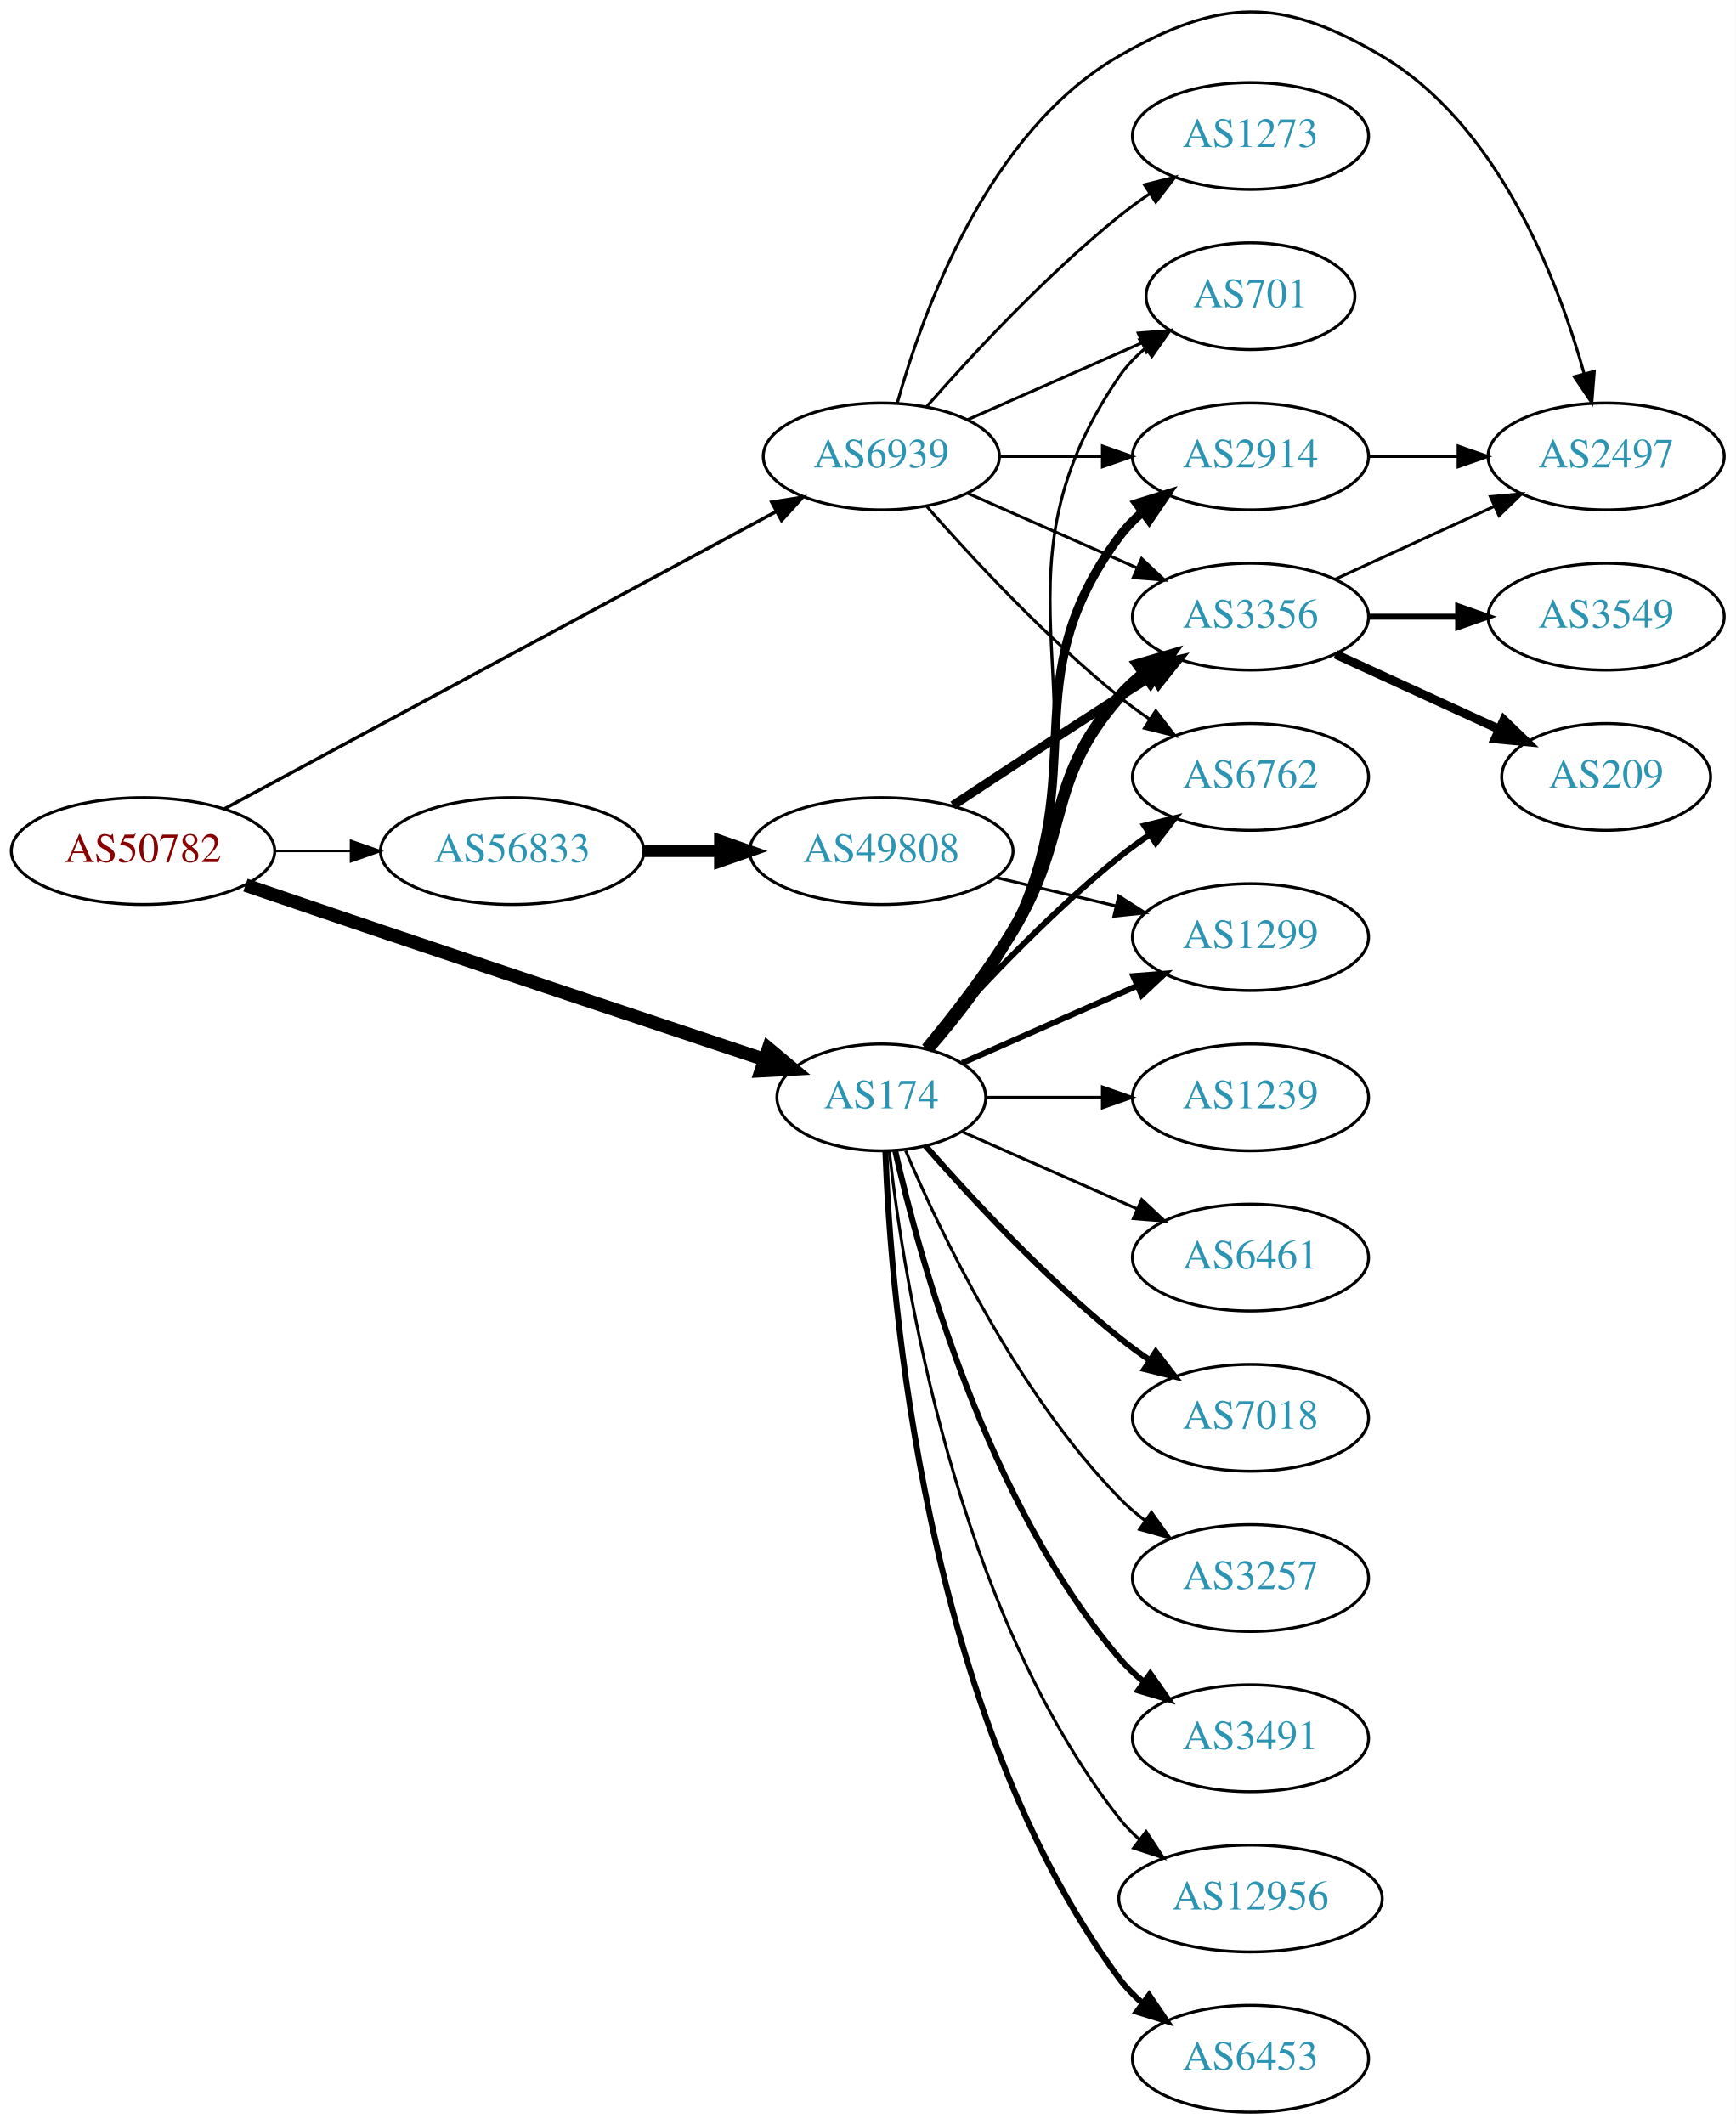
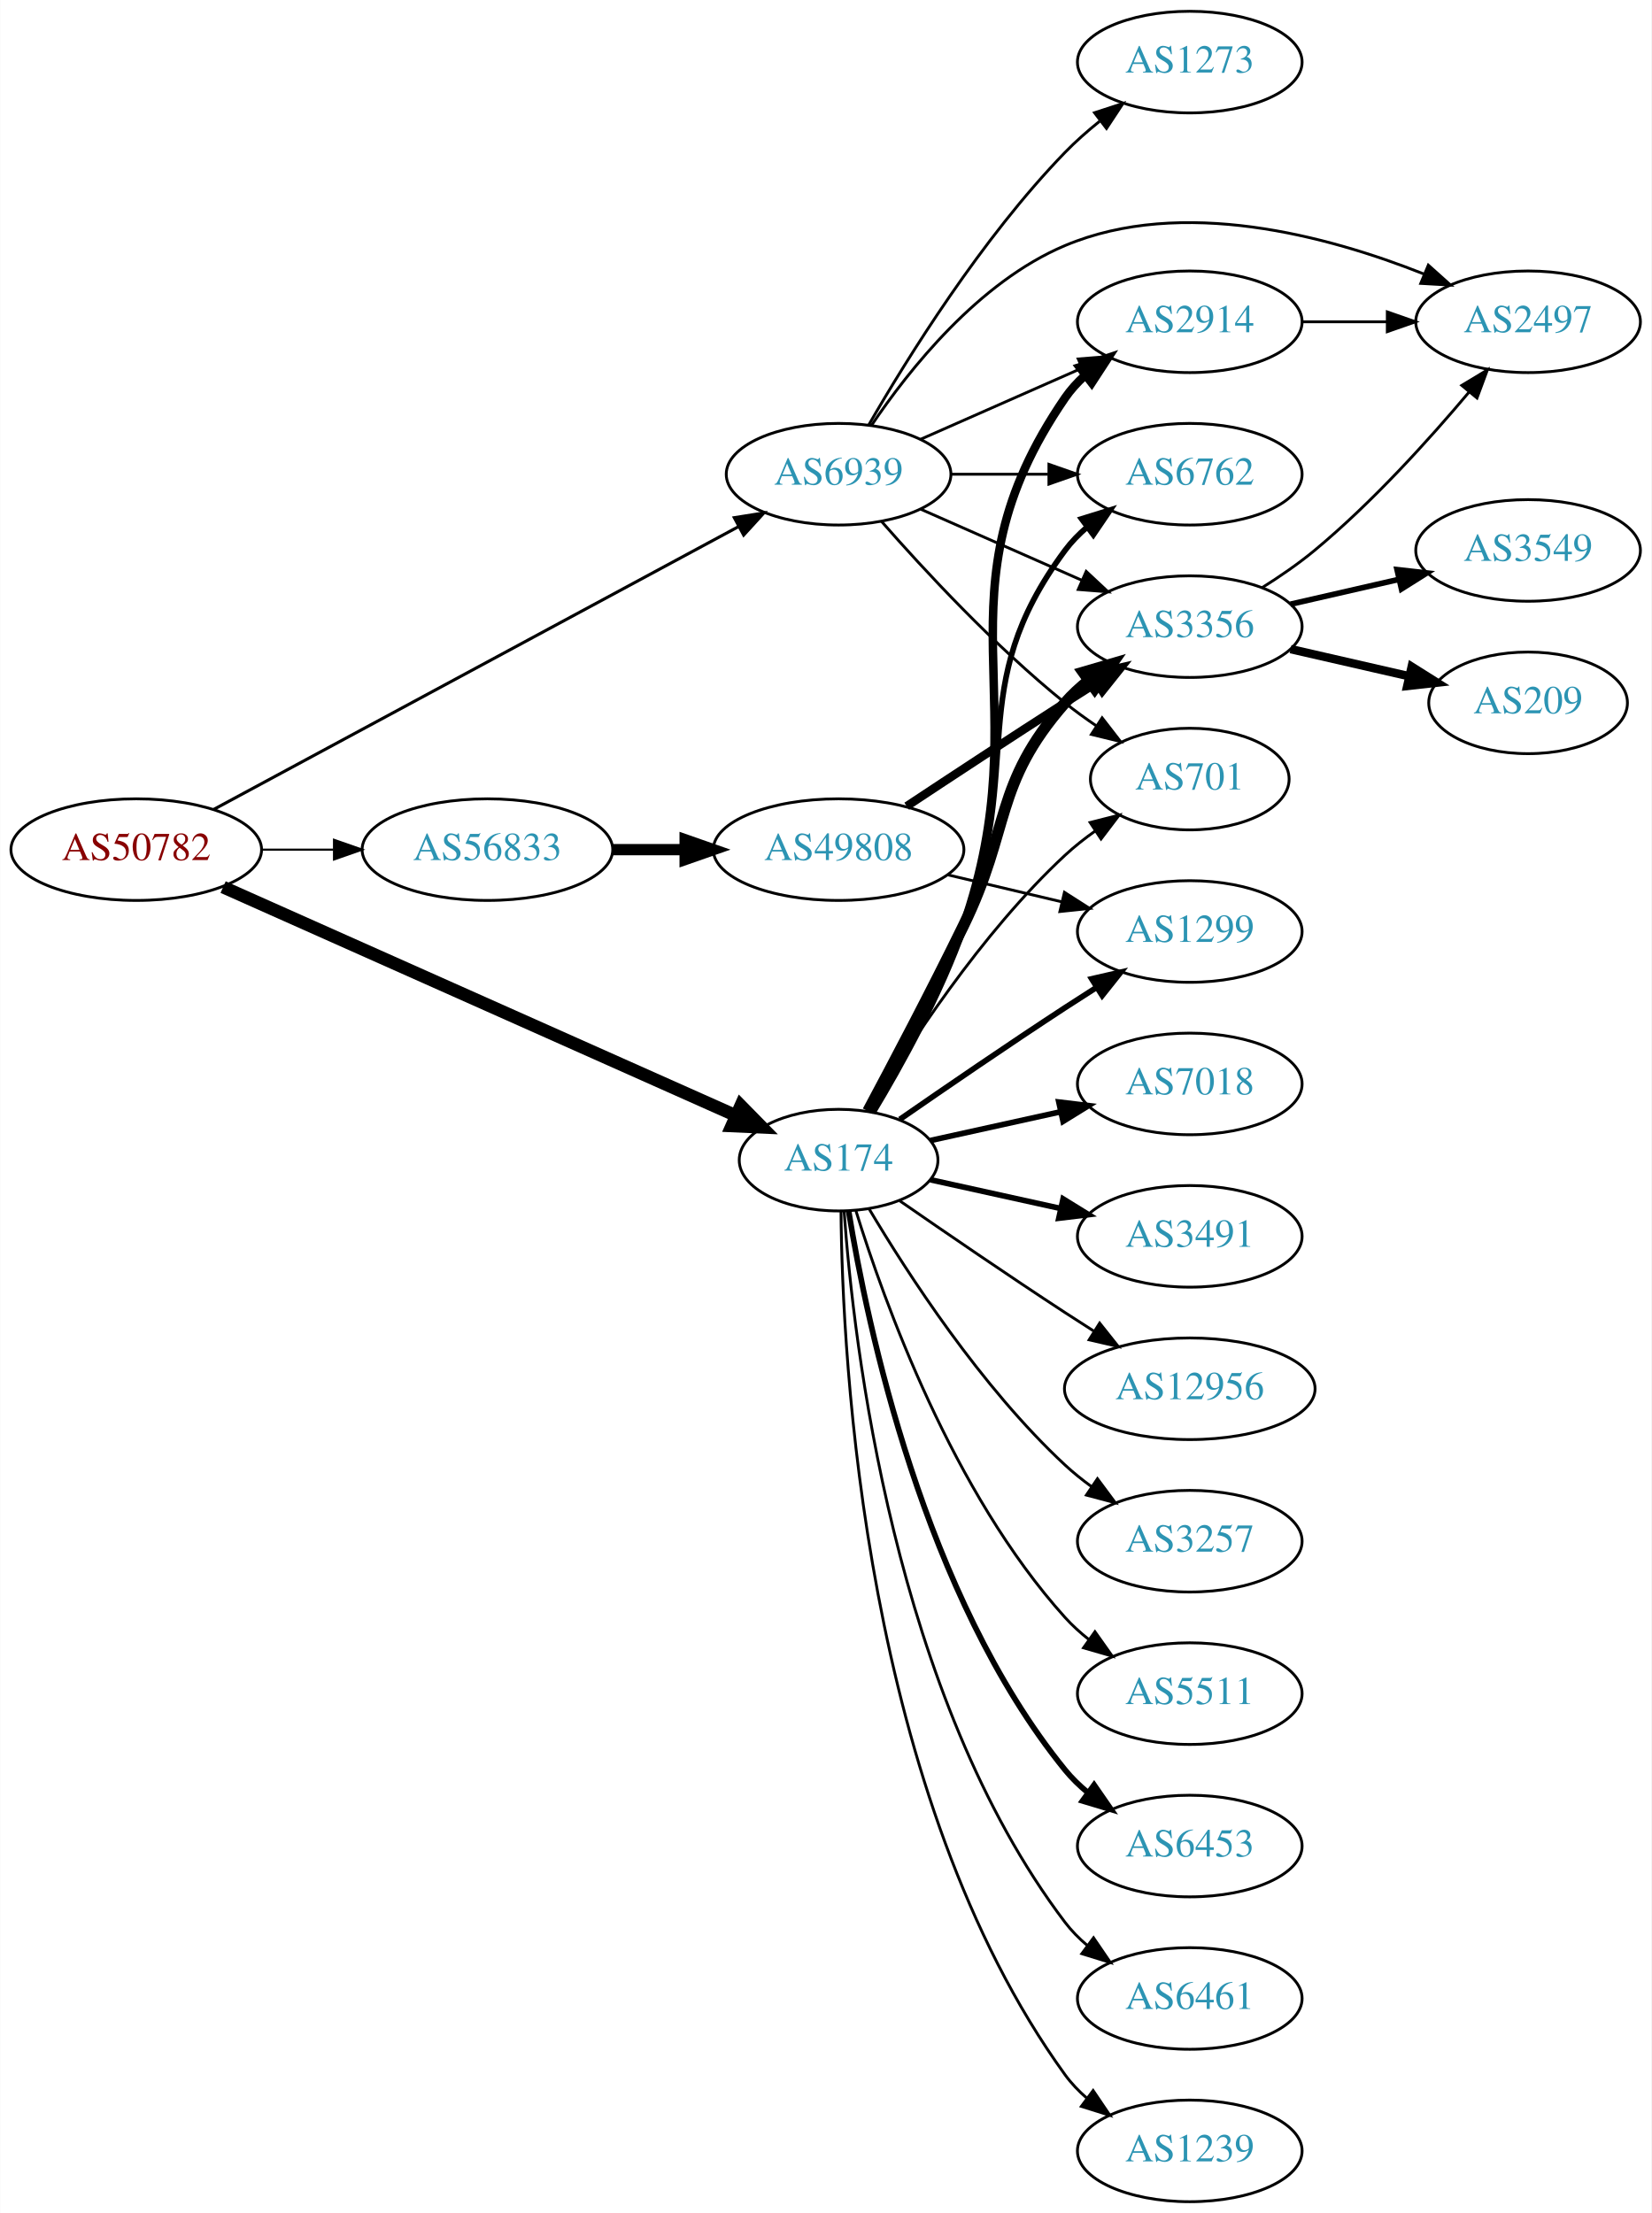
- <svg xmlns="http://www.w3.org/2000/svg" xmlns:xlink="http://www.w3.org/1999/xlink" width="585pt" height="716pt" viewBox="0.00 0.00 584.86 715.83">
-   <g id="graph0" class="graph" transform="scale(1 1) rotate(0) translate(4 711.832)">
-     <polygon fill="white" stroke="none" points="-4,4 -4,-711.832 580.862,-711.832 580.862,4 -4,4" />
+ <svg xmlns="http://www.w3.org/2000/svg" xmlns:xlink="http://www.w3.org/1999/xlink" width="585pt" height="784pt" viewBox="0.00 0.00 584.86 784.00">
+   <g id="graph0" class="graph" transform="scale(1 1) rotate(0) translate(4 780)">
+     <polygon fill="white" stroke="none" points="-4,4 -4,-780 580.862,-780 580.862,4 -4,4" />
    <g id="node1" class="node">
      <g id="a_node1">
        <a xlink:href="/asn/50782" xlink:title="AS50782 ~ COSYS DATA GmbH [AT]">
-           <ellipse fill="#ffffff" stroke="black" cx="44.196" cy="-425" rx="44.393" ry="18" />
-           <text text-anchor="middle" x="44.196" y="-421.3" font-family="Times,serif" font-size="14.00" fill="#880000">AS50782</text>
+           <ellipse fill="#ffffff" stroke="black" cx="44.196" cy="-479" rx="44.393" ry="18" />
+           <text text-anchor="middle" x="44.196" y="-475.3" font-family="Times,serif" font-size="14.00" fill="#880000">AS50782</text>
        </a>
      </g>
    </g>
    <g id="node2" class="node">
      <g id="a_node2">
        <a xlink:href="/asn/174" xlink:title="AS174 ~ Cogent Communications [US]">
-           <ellipse fill="#ffffff" stroke="black" cx="292.98" cy="-342" rx="35.194" ry="18" />
-           <text text-anchor="middle" x="292.98" y="-338.3" font-family="Times,serif" font-size="14.00" fill="#2c94b3">AS174</text>
+           <ellipse fill="#ffffff" stroke="black" cx="292.98" cy="-369" rx="35.194" ry="18" />
+           <text text-anchor="middle" x="292.98" y="-365.3" font-family="Times,serif" font-size="14.00" fill="#2c94b3">AS174</text>
        </a>
      </g>
    </g>
    <g id="edge1" class="edge">
-       <path fill="none" stroke="black" stroke-width="4.5" d="M78.706,-413.525C92.806,-408.71 109.39,-403.064 124.392,-398 168.703,-383.044 219.671,-366.041 253.653,-354.733" />
-       <polygon fill="black" stroke="black" stroke-width="4.5" points="254.952,-358.451 263.198,-351.559 252.466,-350.979 254.952,-358.451" />
+       <path fill="none" stroke="black" stroke-width="4.5" d="M74.964,-465.731C120.634,-445.375 207.816,-406.515 256.631,-384.757" />
+       <polygon fill="black" stroke="black" stroke-width="4.5" points="258.328,-388.311 265.858,-380.643 255.122,-381.118 258.328,-388.311" />
    </g>
    <g id="node3" class="node">
      <g id="a_node3">
        <a xlink:href="/asn/56833" xlink:title="AS56833 ~ mieX.at [AT]">
-           <ellipse fill="#ffffff" stroke="black" cx="168.588" cy="-425" rx="44.393" ry="18" />
-           <text text-anchor="middle" x="168.588" y="-421.3" font-family="Times,serif" font-size="14.00" fill="#2c94b3">AS56833</text>
+           <ellipse fill="#ffffff" stroke="black" cx="168.588" cy="-479" rx="44.393" ry="18" />
+           <text text-anchor="middle" x="168.588" y="-475.3" font-family="Times,serif" font-size="14.00" fill="#2c94b3">AS56833</text>
        </a>
      </g>
    </g>
    <g id="edge2" class="edge">
-       <path fill="none" stroke="black" stroke-width="0.75" d="M88.692,-425C96.898,-425 105.569,-425 114.041,-425" />
-       <polygon fill="black" stroke="black" stroke-width="0.75" points="114.233,-428.5 124.233,-425 114.233,-421.5 114.233,-428.5" />
+       <path fill="none" stroke="black" stroke-width="0.72" d="M88.692,-479C96.898,-479 105.569,-479 114.041,-479" />
+       <polygon fill="black" stroke="black" stroke-width="0.72" points="114.233,-482.5 124.233,-479 114.233,-475.5 114.233,-482.5" />
    </g>
    <g id="node4" class="node">
      <g id="a_node4">
        <a xlink:href="/asn/6939" xlink:title="AS6939 ~ Hurricane Electric LLC [US]">
-           <ellipse fill="#ffffff" stroke="black" cx="292.98" cy="-558" rx="39.794" ry="18" />
-           <text text-anchor="middle" x="292.98" y="-554.3" font-family="Times,serif" font-size="14.00" fill="#2c94b3">AS6939</text>
+           <ellipse fill="#ffffff" stroke="black" cx="292.98" cy="-612" rx="39.794" ry="18" />
+           <text text-anchor="middle" x="292.98" y="-608.3" font-family="Times,serif" font-size="14.00" fill="#2c94b3">AS6939</text>
        </a>
      </g>
    </g>
    <g id="edge3" class="edge">
-       <path fill="none" stroke="black" stroke-width="1.125" d="M71.606,-439.233C116.463,-463.408 207.513,-512.478 257.392,-539.359" />
-       <polygon fill="black" stroke="black" stroke-width="1.125" points="256.036,-542.604 266.5,-544.268 259.357,-536.442 256.036,-542.604" />
+       <path fill="none" stroke="black" stroke-width="1.08" d="M71.606,-493.233C116.463,-517.408 207.513,-566.478 257.392,-593.359" />
+       <polygon fill="black" stroke="black" stroke-width="1.08" points="256.036,-596.604 266.5,-598.268 259.357,-590.442 256.036,-596.604" />
    </g>
    <g id="node5" class="node">
      <g id="a_node5">
-         <a xlink:href="/asn/701" xlink:title="AS701 ~ UUNET [US]">
-           <ellipse fill="#ffffff" stroke="black" cx="417.373" cy="-612" rx="35.194" ry="18" />
-           <text text-anchor="middle" x="417.373" y="-608.3" font-family="Times,serif" font-size="14.00" fill="#2c94b3">AS701</text>
+         <a xlink:href="/asn/6453" xlink:title="AS6453 ~ TATA COMMUNICATIONS (AMERICA) INC [US]">
+           <ellipse fill="#ffffff" stroke="black" cx="417.373" cy="-126" rx="39.794" ry="18" />
+           <text text-anchor="middle" x="417.373" y="-122.3" font-family="Times,serif" font-size="14.00" fill="#2c94b3">AS6453</text>
        </a>
      </g>
    </g>
    <g id="edge4" class="edge">
-       <path fill="none" stroke="black" d="M309.877,-358.288C319.238,-368.798 330.514,-383.225 337.176,-398 371.967,-475.156 325.305,-515.202 373.176,-585 375.596,-588.528 378.644,-591.687 381.996,-594.49" />
-       <polygon fill="black" stroke="black" points="380.052,-597.403 390.217,-600.392 384.134,-591.717 380.052,-597.403" />
+       <path fill="none" stroke="black" stroke-width="2" d="M296.561,-350.822C303.016,-311.003 323.088,-214.714 373.176,-153 375.545,-150.082 378.318,-147.388 381.295,-144.925" />
+       <polygon fill="black" stroke="black" stroke-width="2" points="383.486,-147.659 389.517,-138.948 379.371,-141.997 383.486,-147.659" />
    </g>
    <g id="node6" class="node">
      <g id="a_node6">
        <a xlink:href="/asn/2914" xlink:title="AS2914 ~ NTT America, Inc. [US]">
-           <ellipse fill="#ffffff" stroke="black" cx="417.373" cy="-558" rx="39.794" ry="18" />
-           <text text-anchor="middle" x="417.373" y="-554.3" font-family="Times,serif" font-size="14.00" fill="#2c94b3">AS2914</text>
+           <ellipse fill="#ffffff" stroke="black" cx="417.373" cy="-666" rx="39.794" ry="18" />
+           <text text-anchor="middle" x="417.373" y="-662.3" font-family="Times,serif" font-size="14.00" fill="#2c94b3">AS2914</text>
        </a>
      </g>
    </g>
    <g id="edge5" class="edge">
-       <path fill="none" stroke="black" stroke-width="3" d="M309.495,-358.469C318.712,-369.047 329.971,-383.482 337.176,-398 364.401,-452.854 336.691,-481.817 373.176,-531 375.416,-534.019 378.102,-536.779 381.025,-539.284" />
-       <polygon fill="black" stroke="black" stroke-width="3" points="379.053,-542.179 389.172,-545.319 383.22,-536.554 379.053,-542.179" />
+       <path fill="none" stroke="black" stroke-width="3" d="M304.791,-386.145C314.627,-402.482 328.844,-428.068 337.176,-452 365.004,-531.932 325.305,-569.202 373.176,-639 375.127,-641.844 377.486,-644.449 380.084,-646.82" />
+       <polygon fill="black" stroke="black" stroke-width="3" points="378.364,-649.913 388.422,-653.243 382.636,-644.368 378.364,-649.913" />
    </g>
    <g id="node7" class="node">
      <g id="a_node7">
-         <a xlink:href="/asn/1239" xlink:title="AS1239 ~ Sprint [US]">
-           <ellipse fill="#ffffff" stroke="black" cx="417.373" cy="-342" rx="39.794" ry="18" />
-           <text text-anchor="middle" x="417.373" y="-338.3" font-family="Times,serif" font-size="14.00" fill="#2c94b3">AS1239</text>
+         <a xlink:href="/asn/6762" xlink:title="AS6762 ~ TELECOM ITALIA SPARKLE S.p.A. [IT]">
+           <ellipse fill="#ffffff" stroke="black" cx="417.373" cy="-612" rx="39.794" ry="18" />
+           <text text-anchor="middle" x="417.373" y="-608.3" font-family="Times,serif" font-size="14.00" fill="#2c94b3">AS6762</text>
        </a>
      </g>
    </g>
    <g id="edge6" class="edge">
-       <path fill="none" stroke="black" d="M328.399,-342C340.45,-342 354.226,-342 367.244,-342" />
-       <polygon fill="black" stroke="black" points="367.474,-345.5 377.473,-342 367.473,-338.5 367.474,-345.5" />
+       <path fill="none" stroke="black" stroke-width="2" d="M304.387,-386.294C313.938,-402.736 327.963,-428.393 337.176,-452 359.441,-509.047 336.691,-535.817 373.176,-585 375.416,-588.019 378.102,-590.779 381.025,-593.284" />
+       <polygon fill="black" stroke="black" stroke-width="2" points="379.053,-596.179 389.172,-599.319 383.22,-590.554 379.053,-596.179" />
    </g>
    <g id="node8" class="node">
      <g id="a_node8">
-         <a xlink:href="/asn/6461" xlink:title="AS6461 ~ Zayo Bandwidth [US]">
-           <ellipse fill="#ffffff" stroke="black" cx="417.373" cy="-288" rx="39.794" ry="18" />
-           <text text-anchor="middle" x="417.373" y="-284.3" font-family="Times,serif" font-size="14.00" fill="#2c94b3">AS6461</text>
+         <a xlink:href="/asn/1299" xlink:title="AS1299 ~ Telia Carrier [EU]">
+           <ellipse fill="#ffffff" stroke="black" cx="417.373" cy="-450" rx="39.794" ry="18" />
+           <text text-anchor="middle" x="417.373" y="-446.3" font-family="Times,serif" font-size="14.00" fill="#2c94b3">AS1299</text>
        </a>
      </g>
    </g>
    <g id="edge7" class="edge">
-       <path fill="none" stroke="black" d="M320.237,-330.416C337.422,-322.833 360.135,-312.812 379.17,-304.414" />
-       <polygon fill="black" stroke="black" points="380.721,-307.555 388.458,-300.316 377.896,-301.151 380.721,-307.555" />
+       <path fill="none" stroke="black" stroke-width="2" d="M314.671,-383.44C330.563,-394.449 353.113,-409.897 373.176,-423 376.758,-425.339 380.529,-427.759 384.289,-430.144" />
+       <polygon fill="black" stroke="black" stroke-width="2" points="382.623,-433.231 392.95,-435.596 386.352,-427.307 382.623,-433.231" />
    </g>
    <g id="node9" class="node">
      <g id="a_node9">
-         <a xlink:href="/asn/1299" xlink:title="AS1299 ~ Telia Carrier [EU]">
-           <ellipse fill="#ffffff" stroke="black" cx="417.373" cy="-396" rx="39.794" ry="18" />
-           <text text-anchor="middle" x="417.373" y="-392.3" font-family="Times,serif" font-size="14.00" fill="#2c94b3">AS1299</text>
+         <a xlink:href="/asn/6461" xlink:title="AS6461 ~ Zayo Bandwidth [US]">
+           <ellipse fill="#ffffff" stroke="black" cx="417.373" cy="-72" rx="39.794" ry="18" />
+           <text text-anchor="middle" x="417.373" y="-68.3" font-family="Times,serif" font-size="14.00" fill="#2c94b3">AS6461</text>
        </a>
      </g>
    </g>
    <g id="edge8" class="edge">
-       <path fill="none" stroke="black" stroke-width="2" d="M320.237,-353.584C337.422,-361.167 360.135,-371.188 379.17,-379.586" />
-       <polygon fill="black" stroke="black" stroke-width="2" points="377.896,-382.849 388.458,-383.684 380.721,-376.445 377.896,-382.849" />
+       <path fill="none" stroke="black" d="M294.929,-350.964C298.215,-304.543 312.525,-178.993 373.176,-99 375.447,-96.005 378.155,-93.26 381.091,-90.765" />
+       <polygon fill="black" stroke="black" points="383.285,-93.496 389.256,-84.744 379.131,-87.862 383.285,-93.496" />
    </g>
    <g id="node10" class="node">
      <g id="a_node10">
-         <a xlink:href="/asn/7018" xlink:title="AS7018 ~ AT&amp;T Services, Inc. [US]">
-           <ellipse fill="#ffffff" stroke="black" cx="417.373" cy="-234" rx="39.794" ry="18" />
-           <text text-anchor="middle" x="417.373" y="-230.3" font-family="Times,serif" font-size="14.00" fill="#2c94b3">AS7018</text>
+         <a xlink:href="/asn/1239" xlink:title="AS1239 ~ Sprint [US]">
+           <ellipse fill="#ffffff" stroke="black" cx="417.373" cy="-18" rx="39.794" ry="18" />
+           <text text-anchor="middle" x="417.373" y="-14.3" font-family="Times,serif" font-size="14.00" fill="#2c94b3">AS1239</text>
        </a>
      </g>
    </g>
    <g id="edge9" class="edge">
-       <path fill="none" stroke="black" stroke-width="2" d="M307.854,-325.655C322.924,-308.441 348.202,-281.099 373.176,-261 376.432,-258.38 379.957,-255.808 383.542,-253.354" />
-       <polygon fill="black" stroke="black" stroke-width="2" points="385.46,-256.281 391.914,-247.879 381.629,-250.423 385.46,-256.281" />
+       <path fill="none" stroke="black" d="M293.832,-350.922C294.282,-298.439 301.934,-143.548 373.176,-45 375.378,-41.954 378.04,-39.175 380.948,-36.659" />
+       <polygon fill="black" stroke="black" points="383.143,-39.388 389.073,-30.608 378.962,-33.774 383.143,-39.388" />
    </g>
    <g id="node11" class="node">
      <g id="a_node11">
-         <a xlink:href="/asn/3257" xlink:title="AS3257 ~ GTT [DE]">
-           <ellipse fill="#ffffff" stroke="black" cx="417.373" cy="-180" rx="39.794" ry="18" />
-           <text text-anchor="middle" x="417.373" y="-176.3" font-family="Times,serif" font-size="14.00" fill="#2c94b3">AS3257</text>
+         <a xlink:href="/asn/3356" xlink:title="AS3356 ~ Level 3 Parent, LLC [US]">
+           <ellipse fill="#ffffff" stroke="black" cx="417.373" cy="-558" rx="39.794" ry="18" />
+           <text text-anchor="middle" x="417.373" y="-554.3" font-family="Times,serif" font-size="14.00" fill="#2c94b3">AS3356</text>
        </a>
      </g>
    </g>
    <g id="edge10" class="edge">
-       <path fill="none" stroke="black" d="M301.171,-324.025C312.938,-296.318 338.512,-242.652 373.176,-207 375.797,-204.305 378.737,-201.761 381.82,-199.392" />
-       <polygon fill="black" stroke="black" points="383.995,-202.141 390.189,-193.545 379.986,-196.403 383.995,-202.141" />
+       <path fill="none" stroke="black" stroke-width="4" d="M303.349,-386.353C312.284,-403.053 325.998,-429.077 337.176,-452 354.089,-486.681 347.738,-501.988 373.176,-531 375.654,-533.826 378.5,-536.458 381.523,-538.882" />
+       <polygon fill="black" stroke="black" stroke-width="4" points="379.639,-541.837 389.809,-544.805 383.709,-536.143 379.639,-541.837" />
    </g>
    <g id="node12" class="node">
      <g id="a_node12">
-         <a xlink:href="/asn/3356" xlink:title="AS3356 ~ Level 3 Parent, LLC [US]">
-           <ellipse fill="#ffffff" stroke="black" cx="417.373" cy="-504" rx="39.794" ry="18" />
-           <text text-anchor="middle" x="417.373" y="-500.3" font-family="Times,serif" font-size="14.00" fill="#2c94b3">AS3356</text>
+         <a xlink:href="/asn/7018" xlink:title="AS7018 ~ AT&amp;T Services, Inc. [US]">
+           <ellipse fill="#ffffff" stroke="black" cx="417.373" cy="-396" rx="39.794" ry="18" />
+           <text text-anchor="middle" x="417.373" y="-392.3" font-family="Times,serif" font-size="14.00" fill="#2c94b3">AS7018</text>
        </a>
      </g>
    </g>
    <g id="edge11" class="edge">
-       <path fill="none" stroke="black" stroke-width="4" d="M308.275,-358.431C317.248,-369.225 328.685,-383.908 337.176,-398 357.091,-431.049 347.738,-447.988 373.176,-477 375.654,-479.826 378.5,-482.458 381.523,-484.882" />
-       <polygon fill="black" stroke="black" stroke-width="4" points="379.639,-487.837 389.809,-490.805 383.709,-482.143 379.639,-487.837" />
+       <path fill="none" stroke="black" stroke-width="2" d="M325.499,-375.953C339.56,-379.055 356.378,-382.765 371.702,-386.146" />
+       <polygon fill="black" stroke="black" stroke-width="2" points="370.993,-389.573 381.512,-388.31 372.501,-382.738 370.993,-389.573" />
    </g>
    <g id="node13" class="node">
      <g id="a_node13">
        <a xlink:href="/asn/3491" xlink:title="AS3491 ~ PCCW Global, Inc. [US]">
-           <ellipse fill="#ffffff" stroke="black" cx="417.373" cy="-126" rx="39.794" ry="18" />
-           <text text-anchor="middle" x="417.373" y="-122.3" font-family="Times,serif" font-size="14.00" fill="#2c94b3">AS3491</text>
+           <ellipse fill="#ffffff" stroke="black" cx="417.373" cy="-342" rx="39.794" ry="18" />
+           <text text-anchor="middle" x="417.373" y="-338.3" font-family="Times,serif" font-size="14.00" fill="#2c94b3">AS3491</text>
        </a>
      </g>
    </g>
    <g id="edge12" class="edge">
-       <path fill="none" stroke="black" stroke-width="2" d="M297.674,-323.925C305.814,-287.852 328.247,-205.86 373.176,-153 375.611,-150.136 378.427,-147.479 381.432,-145.039" />
-       <polygon fill="black" stroke="black" stroke-width="2" points="383.62,-147.776 389.692,-139.094 379.531,-142.095 383.62,-147.776" />
+       <path fill="none" stroke="black" stroke-width="2" d="M325.499,-362.047C339.56,-358.945 356.378,-355.235 371.702,-351.854" />
+       <polygon fill="black" stroke="black" stroke-width="2" points="372.501,-355.262 381.512,-349.69 370.993,-348.427 372.501,-355.262" />
    </g>
    <g id="node14" class="node">
      <g id="a_node14">
-         <a xlink:href="/asn/12956" xlink:title="AS12956 ~ TELXIUS [ES]">
-           <ellipse fill="#ffffff" stroke="black" cx="417.373" cy="-72" rx="44.393" ry="18" />
-           <text text-anchor="middle" x="417.373" y="-68.3" font-family="Times,serif" font-size="14.00" fill="#2c94b3">AS12956</text>
+         <a xlink:href="/asn/701" xlink:title="AS701 ~ UUNET [US]">
+           <ellipse fill="#ffffff" stroke="black" cx="417.373" cy="-504" rx="35.194" ry="18" />
+           <text text-anchor="middle" x="417.373" y="-500.3" font-family="Times,serif" font-size="14.00" fill="#2c94b3">AS701</text>
        </a>
      </g>
    </g>
    <g id="edge13" class="edge">
-       <path fill="none" stroke="black" d="M295.66,-323.871C300.49,-280.632 317.831,-169.784 373.176,-99 375.192,-96.422 377.527,-94.026 380.048,-91.812" />
-       <polygon fill="black" stroke="black" points="382.205,-94.568 388.03,-85.719 377.957,-89.004 382.205,-94.568" />
+       <path fill="none" stroke="black" d="M303.793,-386.279C317.299,-409.011 343.359,-449.314 373.176,-477 376.474,-480.061 380.166,-482.972 383.967,-485.672" />
+       <polygon fill="black" stroke="black" points="382.078,-488.619 392.348,-491.22 385.941,-482.781 382.078,-488.619" />
    </g>
    <g id="node15" class="node">
      <g id="a_node15">
-         <a xlink:href="/asn/6453" xlink:title="AS6453 ~ TATA COMMUNICATIONS (AMERICA) INC [US]">
-           <ellipse fill="#ffffff" stroke="black" cx="417.373" cy="-18" rx="39.794" ry="18" />
-           <text text-anchor="middle" x="417.373" y="-14.3" font-family="Times,serif" font-size="14.00" fill="#2c94b3">AS6453</text>
+         <a xlink:href="/asn/12956" xlink:title="AS12956 ~ TELXIUS [ES]">
+           <ellipse fill="#ffffff" stroke="black" cx="417.373" cy="-288" rx="44.393" ry="18" />
+           <text text-anchor="middle" x="417.373" y="-284.3" font-family="Times,serif" font-size="14.00" fill="#2c94b3">AS12956</text>
        </a>
      </g>
    </g>
    <g id="edge14" class="edge">
-       <path fill="none" stroke="black" stroke-width="2" d="M294.332,-324.007C296.158,-274.543 307.213,-134.27 373.176,-45 375.41,-41.977 378.093,-39.214 381.014,-36.707" />
-       <polygon fill="black" stroke="black" stroke-width="2" points="383.209,-39.437 389.157,-30.669 379.04,-33.814 383.209,-39.437" />
+       <path fill="none" stroke="black" d="M314.671,-354.56C330.563,-343.551 353.113,-328.103 373.176,-315 376.497,-312.831 379.98,-310.594 383.466,-308.379" />
+       <polygon fill="black" stroke="black" points="385.455,-311.262 392.048,-302.968 381.722,-305.34 385.455,-311.262" />
    </g>
    <g id="node16" class="node">
      <g id="a_node16">
-         <a xlink:href="/asn/6762" xlink:title="AS6762 ~ TELECOM ITALIA SPARKLE S.p.A. [IT]">
-           <ellipse fill="#ffffff" stroke="black" cx="417.373" cy="-450" rx="39.794" ry="18" />
-           <text text-anchor="middle" x="417.373" y="-446.3" font-family="Times,serif" font-size="14.00" fill="#2c94b3">AS6762</text>
+         <a xlink:href="/asn/3257" xlink:title="AS3257 ~ GTT [DE]">
+           <ellipse fill="#ffffff" stroke="black" cx="417.373" cy="-234" rx="39.794" ry="18" />
+           <text text-anchor="middle" x="417.373" y="-230.3" font-family="Times,serif" font-size="14.00" fill="#2c94b3">AS3257</text>
        </a>
      </g>
    </g>
    <g id="edge15" class="edge">
-       <path fill="none" stroke="black" stroke-width="2" d="M307.854,-358.345C322.924,-375.559 348.202,-402.901 373.176,-423 376.432,-425.62 379.957,-428.192 383.542,-430.646" />
-       <polygon fill="black" stroke="black" stroke-width="2" points="381.629,-433.577 391.914,-436.121 385.46,-427.719 381.629,-433.577" />
+       <path fill="none" stroke="black" d="M303.793,-351.721C317.299,-328.989 343.359,-288.686 373.176,-261 376.083,-258.301 379.296,-255.72 382.62,-253.297" />
+       <polygon fill="black" stroke="black" points="384.679,-256.13 390.998,-247.625 380.755,-250.333 384.679,-256.13" />
+     </g>
+     <g id="node17" class="node">
+       <g id="a_node17">
+         <a xlink:href="/asn/5511" xlink:title="AS5511 ~ Orange S.A. [FR]">
+           <ellipse fill="#ffffff" stroke="black" cx="417.373" cy="-180" rx="39.794" ry="18" />
+           <text text-anchor="middle" x="417.373" y="-176.3" font-family="Times,serif" font-size="14.00" fill="#2c94b3">AS5511</text>
+         </a>
+       </g>
+     </g>
+     <g id="edge16" class="edge">
+       <path fill="none" stroke="black" d="M299.118,-351.06C309.021,-319.021 333.359,-251.188 373.176,-207 375.693,-204.208 378.564,-201.599 381.603,-199.188" />
+       <polygon fill="black" stroke="black" points="383.786,-201.93 389.911,-193.285 379.732,-196.224 383.786,-201.93" />
+     </g>
+     <g id="node21" class="node">
+       <g id="a_node21">
+         <a xlink:href="/asn/49808" xlink:title="AS49808 ~ POWERSPEED-AS [AT]">
+           <ellipse fill="#ffffff" stroke="black" cx="292.98" cy="-479" rx="44.393" ry="18" />
+           <text text-anchor="middle" x="292.98" y="-475.3" font-family="Times,serif" font-size="14.00" fill="#2c94b3">AS49808</text>
+         </a>
+       </g>
+     </g>
+     <g id="edge21" class="edge">
+       <path fill="none" stroke="black" stroke-width="4" d="M213.084,-479C221.29,-479 229.961,-479 238.434,-479" />
+       <polygon fill="black" stroke="black" stroke-width="4" points="238.625,-482.5 248.625,-479 238.625,-475.5 238.625,-482.5" />
+     </g>
+     <g id="edge25" class="edge">
+       <path fill="none" stroke="black" d="M322.06,-624.389C339.008,-631.866 360.805,-641.483 379.174,-649.588" />
+       <polygon fill="black" stroke="black" points="377.862,-652.834 388.424,-653.669 380.688,-646.43 377.862,-652.834" />
+     </g>
+     <g id="edge24" class="edge">
+       <path fill="none" stroke="black" d="M332.706,-612C343.644,-612 355.695,-612 367.161,-612" />
+       <polygon fill="black" stroke="black" points="367.479,-615.5 377.479,-612 367.479,-608.5 367.479,-615.5" />
+     </g>
+     <g id="edge27" class="edge">
+       <path fill="none" stroke="black" d="M322.06,-599.611C339.008,-592.134 360.805,-582.517 379.174,-574.412" />
+       <polygon fill="black" stroke="black" points="380.688,-577.57 388.424,-570.331 377.862,-571.166 380.688,-577.57" />
+     </g>
+     <g id="edge29" class="edge">
+       <path fill="none" stroke="black" d="M308.133,-595.337C323.234,-578.106 348.355,-550.976 373.176,-531 376.682,-528.179 380.5,-525.413 384.368,-522.792" />
+       <polygon fill="black" stroke="black" points="386.325,-525.694 392.813,-517.318 382.518,-519.82 386.325,-525.694" />
+     </g>
+     <g id="node18" class="node">
+       <g id="a_node18">
+         <a xlink:href="/asn/2497" xlink:title="AS2497 ~ Internet Initiative Japan Inc. [JP]">
+           <ellipse fill="#ffffff" stroke="black" cx="537.215" cy="-666" rx="39.794" ry="18" />
+           <text text-anchor="middle" x="537.215" y="-662.3" font-family="Times,serif" font-size="14.00" fill="#2c94b3">AS2497</text>
+         </a>
+       </g>
+     </g>
+     <g id="edge26" class="edge">
+       <path fill="none" stroke="black" d="M304.589,-629.24C317.84,-648.937 342.541,-680.108 373.176,-693 414.575,-710.421 466.31,-696.44 500.259,-682.947" />
+       <polygon fill="black" stroke="black" points="501.874,-686.066 509.765,-678.996 499.188,-679.601 501.874,-686.066" />
+     </g>
+     <g id="node22" class="node">
+       <g id="a_node22">
+         <a xlink:href="/asn/1273" xlink:title="AS1273 ~ Vodafone Group PLC [EU]">
+           <ellipse fill="#ffffff" stroke="black" cx="417.373" cy="-758" rx="39.794" ry="18" />
+           <text text-anchor="middle" x="417.373" y="-754.3" font-family="Times,serif" font-size="14.00" fill="#2c94b3">AS1273</text>
+         </a>
+       </g>
+     </g>
+     <g id="edge28" class="edge">
+       <path fill="none" stroke="black" d="M303.697,-629.521C317.287,-653.09 343.645,-695.556 373.176,-726 376.899,-729.837 381.118,-733.559 385.425,-737.026" />
+       <polygon fill="black" stroke="black" points="383.635,-740.062 393.71,-743.34 387.878,-734.495 383.635,-740.062" />
+     </g>
+     <g id="edge17" class="edge">
+       <path fill="none" stroke="black" d="M457.285,-666C466.839,-666 477.188,-666 487.151,-666" />
+       <polygon fill="black" stroke="black" points="487.343,-669.5 497.343,-666 487.343,-662.5 487.343,-669.5" />
+     </g>
+     <g id="edge20" class="edge">
+       <path fill="none" stroke="black" d="M442.925,-571.764C449.234,-575.72 455.851,-580.257 461.569,-585 481.934,-601.891 502.09,-624.185 516.315,-641.107" />
+       <polygon fill="black" stroke="black" points="513.723,-643.465 522.796,-648.935 519.115,-639.001 513.723,-643.465" />
+     </g>
+     <g id="node19" class="node">
+       <g id="a_node19">
+         <a xlink:href="/asn/3549" xlink:title="AS3549 ~ Level 3 Parent, LLC [US]">
+           <ellipse fill="#ffffff" stroke="black" cx="537.215" cy="-585" rx="39.794" ry="18" />
+           <text text-anchor="middle" x="537.215" y="-581.3" font-family="Times,serif" font-size="14.00" fill="#2c94b3">AS3549</text>
+         </a>
+       </g>
+     </g>
+     <g id="edge18" class="edge">
+       <path fill="none" stroke="black" stroke-width="2" d="M453.092,-565.955C465.092,-568.704 478.713,-571.825 491.405,-574.733" />
+       <polygon fill="black" stroke="black" stroke-width="2" points="490.808,-578.187 501.337,-577.009 492.371,-571.364 490.808,-578.187" />
    </g>
    <g id="node20" class="node">
      <g id="a_node20">
-         <a xlink:href="/asn/49808" xlink:title="AS49808 ~ POWERSPEED-AS [AT]">
-           <ellipse fill="#ffffff" stroke="black" cx="292.98" cy="-425" rx="44.393" ry="18" />
-           <text text-anchor="middle" x="292.98" y="-421.3" font-family="Times,serif" font-size="14.00" fill="#2c94b3">AS49808</text>
-         </a>
-       </g>
-     </g>
-     <g id="edge20" class="edge">
-       <path fill="none" stroke="black" stroke-width="4" d="M213.084,-425C221.29,-425 229.961,-425 238.434,-425" />
-       <polygon fill="black" stroke="black" stroke-width="4" points="238.625,-428.5 248.625,-425 238.625,-421.5 238.625,-428.5" />
-     </g>
-     <g id="edge25" class="edge">
-       <path fill="none" stroke="black" d="M322.06,-570.389C339.488,-578.078 362.045,-588.031 380.729,-596.274" />
-       <polygon fill="black" stroke="black" points="379.537,-599.573 390.099,-600.408 382.362,-593.169 379.537,-599.573" />
-     </g>
-     <g id="edge27" class="edge">
-       <path fill="none" stroke="black" d="M332.706,-558C343.644,-558 355.695,-558 367.161,-558" />
-       <polygon fill="black" stroke="black" points="367.479,-561.5 377.479,-558 367.479,-554.5 367.479,-561.5" />
-     </g>
-     <g id="edge24" class="edge">
-       <path fill="none" stroke="black" d="M322.06,-545.611C339.008,-538.134 360.805,-528.517 379.174,-520.412" />
-       <polygon fill="black" stroke="black" points="380.688,-523.57 388.424,-516.331 377.862,-517.166 380.688,-523.57" />
-     </g>
-     <g id="edge28" class="edge">
-       <path fill="none" stroke="black" d="M308.133,-541.337C323.234,-524.106 348.355,-496.976 373.176,-477 376.432,-474.38 379.957,-471.808 383.542,-469.354" />
-       <polygon fill="black" stroke="black" points="385.46,-472.281 391.914,-463.879 381.629,-466.423 385.46,-472.281" />
-     </g>
-     <g id="node19" class="node">
-       <g id="a_node19">
-         <a xlink:href="/asn/2497" xlink:title="AS2497 ~ Internet Initiative Japan Inc. [JP]">
-           <ellipse fill="#ffffff" stroke="black" cx="537.215" cy="-558" rx="39.794" ry="18" />
-           <text text-anchor="middle" x="537.215" y="-554.3" font-family="Times,serif" font-size="14.00" fill="#2c94b3">AS2497</text>
-         </a>
-       </g>
+         <a xlink:href="/asn/209" xlink:title="AS209 ~ CenturyLink Communications, LLC [US]">
+           <ellipse fill="#ffffff" stroke="black" cx="537.215" cy="-531" rx="35.194" ry="18" />
+           <text text-anchor="middle" x="537.215" y="-527.3" font-family="Times,serif" font-size="14.00" fill="#2c94b3">AS209</text>
+         </a>
+       </g>
+     </g>
+     <g id="edge19" class="edge">
+       <path fill="none" stroke="black" stroke-width="3" d="M453.092,-550.045C466.184,-547.045 481.207,-543.604 494.847,-540.478" />
+       <polygon fill="black" stroke="black" stroke-width="3" points="495.989,-543.807 504.955,-538.162 494.425,-536.984 495.989,-543.807" />
    </g>
    <g id="edge23" class="edge">
-       <path fill="none" stroke="black" d="M298.392,-576.141C306.916,-606.706 328.847,-667.611 373.176,-693 407.267,-712.525 427.73,-712.957 461.569,-693 500.703,-669.921 520.75,-618.148 529.823,-585.844" />
-       <polygon fill="black" stroke="black" points="533.226,-586.663 532.393,-576.101 526.458,-584.878 533.226,-586.663" />
-     </g>
-     <g id="node21" class="node">
-       <g id="a_node21">
-         <a xlink:href="/asn/1273" xlink:title="AS1273 ~ Vodafone Group PLC [EU]">
-           <ellipse fill="#ffffff" stroke="black" cx="417.373" cy="-666" rx="39.794" ry="18" />
-           <text text-anchor="middle" x="417.373" y="-662.3" font-family="Times,serif" font-size="14.00" fill="#2c94b3">AS1273</text>
-         </a>
-       </g>
-     </g>
-     <g id="edge26" class="edge">
-       <path fill="none" stroke="black" d="M308.133,-574.663C323.234,-591.894 348.355,-619.024 373.176,-639 376.432,-641.62 379.957,-644.192 383.542,-646.646" />
-       <polygon fill="black" stroke="black" points="381.629,-649.577 391.914,-652.121 385.46,-643.719 381.629,-649.577" />
-     </g>
-     <g id="edge19" class="edge">
-       <path fill="none" stroke="black" d="M457.285,-558C466.839,-558 477.188,-558 487.151,-558" />
-       <polygon fill="black" stroke="black" points="487.343,-561.5 497.343,-558 487.343,-554.5 487.343,-561.5" />
-     </g>
-     <g id="node17" class="node">
-       <g id="a_node17">
-         <a xlink:href="/asn/3549" xlink:title="AS3549 ~ Level 3 Parent, LLC [US]">
-           <ellipse fill="#ffffff" stroke="black" cx="537.215" cy="-504" rx="39.794" ry="18" />
-           <text text-anchor="middle" x="537.215" y="-500.3" font-family="Times,serif" font-size="14.00" fill="#2c94b3">AS3549</text>
-         </a>
-       </g>
-     </g>
-     <g id="edge16" class="edge">
-       <path fill="none" stroke="black" stroke-width="2" d="M457.285,-504C466.839,-504 477.188,-504 487.151,-504" />
-       <polygon fill="black" stroke="black" stroke-width="2" points="487.343,-507.5 497.343,-504 487.343,-500.5 487.343,-507.5" />
-     </g>
-     <g id="node18" class="node">
-       <g id="a_node18">
-         <a xlink:href="/asn/209" xlink:title="AS209 ~ CenturyLink Communications, LLC [US]">
-           <ellipse fill="#ffffff" stroke="black" cx="537.215" cy="-450" rx="35.194" ry="18" />
-           <text text-anchor="middle" x="537.215" y="-446.3" font-family="Times,serif" font-size="14.00" fill="#2c94b3">AS209</text>
-         </a>
-       </g>
-     </g>
-     <g id="edge17" class="edge">
-       <path fill="none" stroke="black" stroke-width="3" d="M446.001,-491.339C462.418,-483.817 483.399,-474.202 500.996,-466.139" />
-       <polygon fill="black" stroke="black" stroke-width="3" points="502.74,-469.189 510.373,-461.842 499.824,-462.826 502.74,-469.189" />
-     </g>
-     <g id="edge18" class="edge">
-       <path fill="none" stroke="black" d="M446.001,-516.661C461.958,-523.973 482.229,-533.261 499.512,-541.181" />
-       <polygon fill="black" stroke="black" points="498.21,-544.435 508.759,-545.419 501.126,-538.071 498.21,-544.435" />
-     </g>
-     <g id="edge21" class="edge">
-       <path fill="none" stroke="black" d="M331.701,-416.062C344.462,-413.039 358.829,-409.635 372.054,-406.501" />
-       <polygon fill="black" stroke="black" points="372.977,-409.879 381.9,-404.168 371.363,-403.068 372.977,-409.879" />
+       <path fill="none" stroke="black" d="M331.701,-470.062C344.462,-467.039 358.829,-463.635 372.054,-460.501" />
+       <polygon fill="black" stroke="black" points="372.977,-463.879 381.9,-458.168 371.363,-457.068 372.977,-463.879" />
    </g>
    <g id="edge22" class="edge">
-       <path fill="none" stroke="black" stroke-width="3" d="M317.109,-440.382C332.856,-450.806 354.203,-464.843 373.176,-477 376.779,-479.308 380.562,-481.708 384.329,-484.082" />
-       <polygon fill="black" stroke="black" stroke-width="3" points="382.667,-487.171 392.998,-489.522 386.388,-481.242 382.667,-487.171" />
+       <path fill="none" stroke="black" stroke-width="3" d="M317.109,-494.382C332.856,-504.806 354.203,-518.843 373.176,-531 376.779,-533.308 380.562,-535.708 384.329,-538.082" />
+       <polygon fill="black" stroke="black" stroke-width="3" points="382.667,-541.171 392.998,-543.522 386.388,-535.242 382.667,-541.171" />
    </g>
  </g>
</svg>
